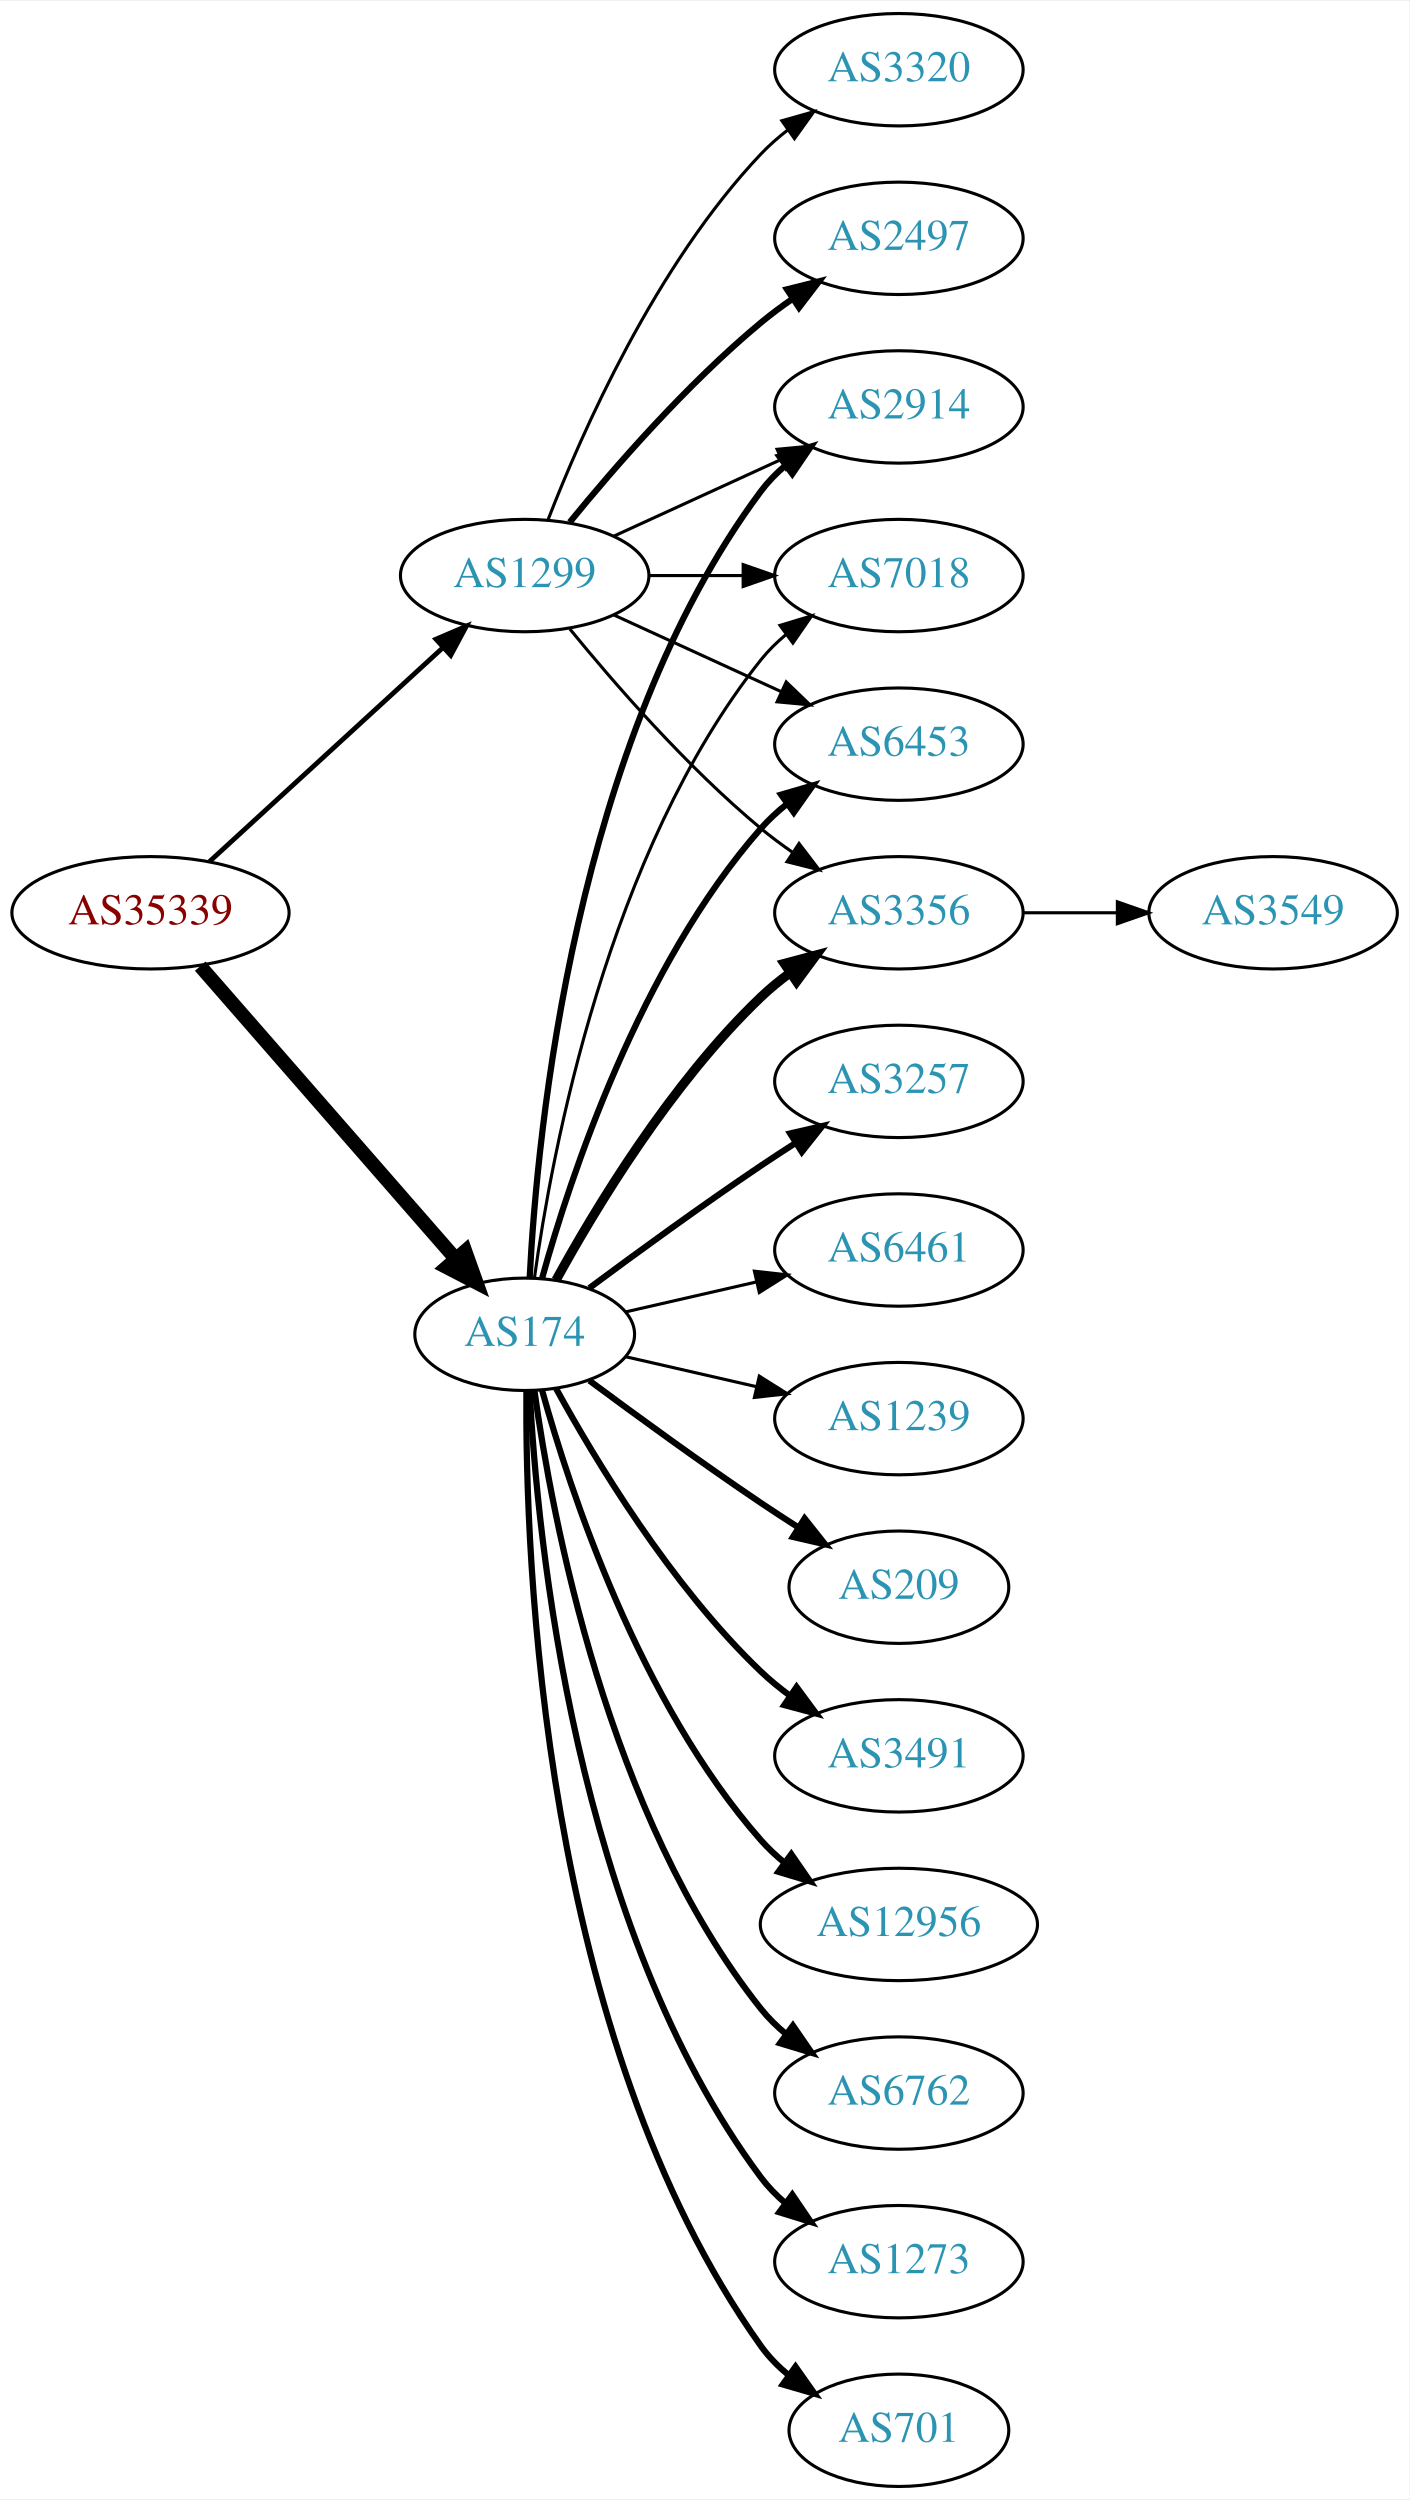
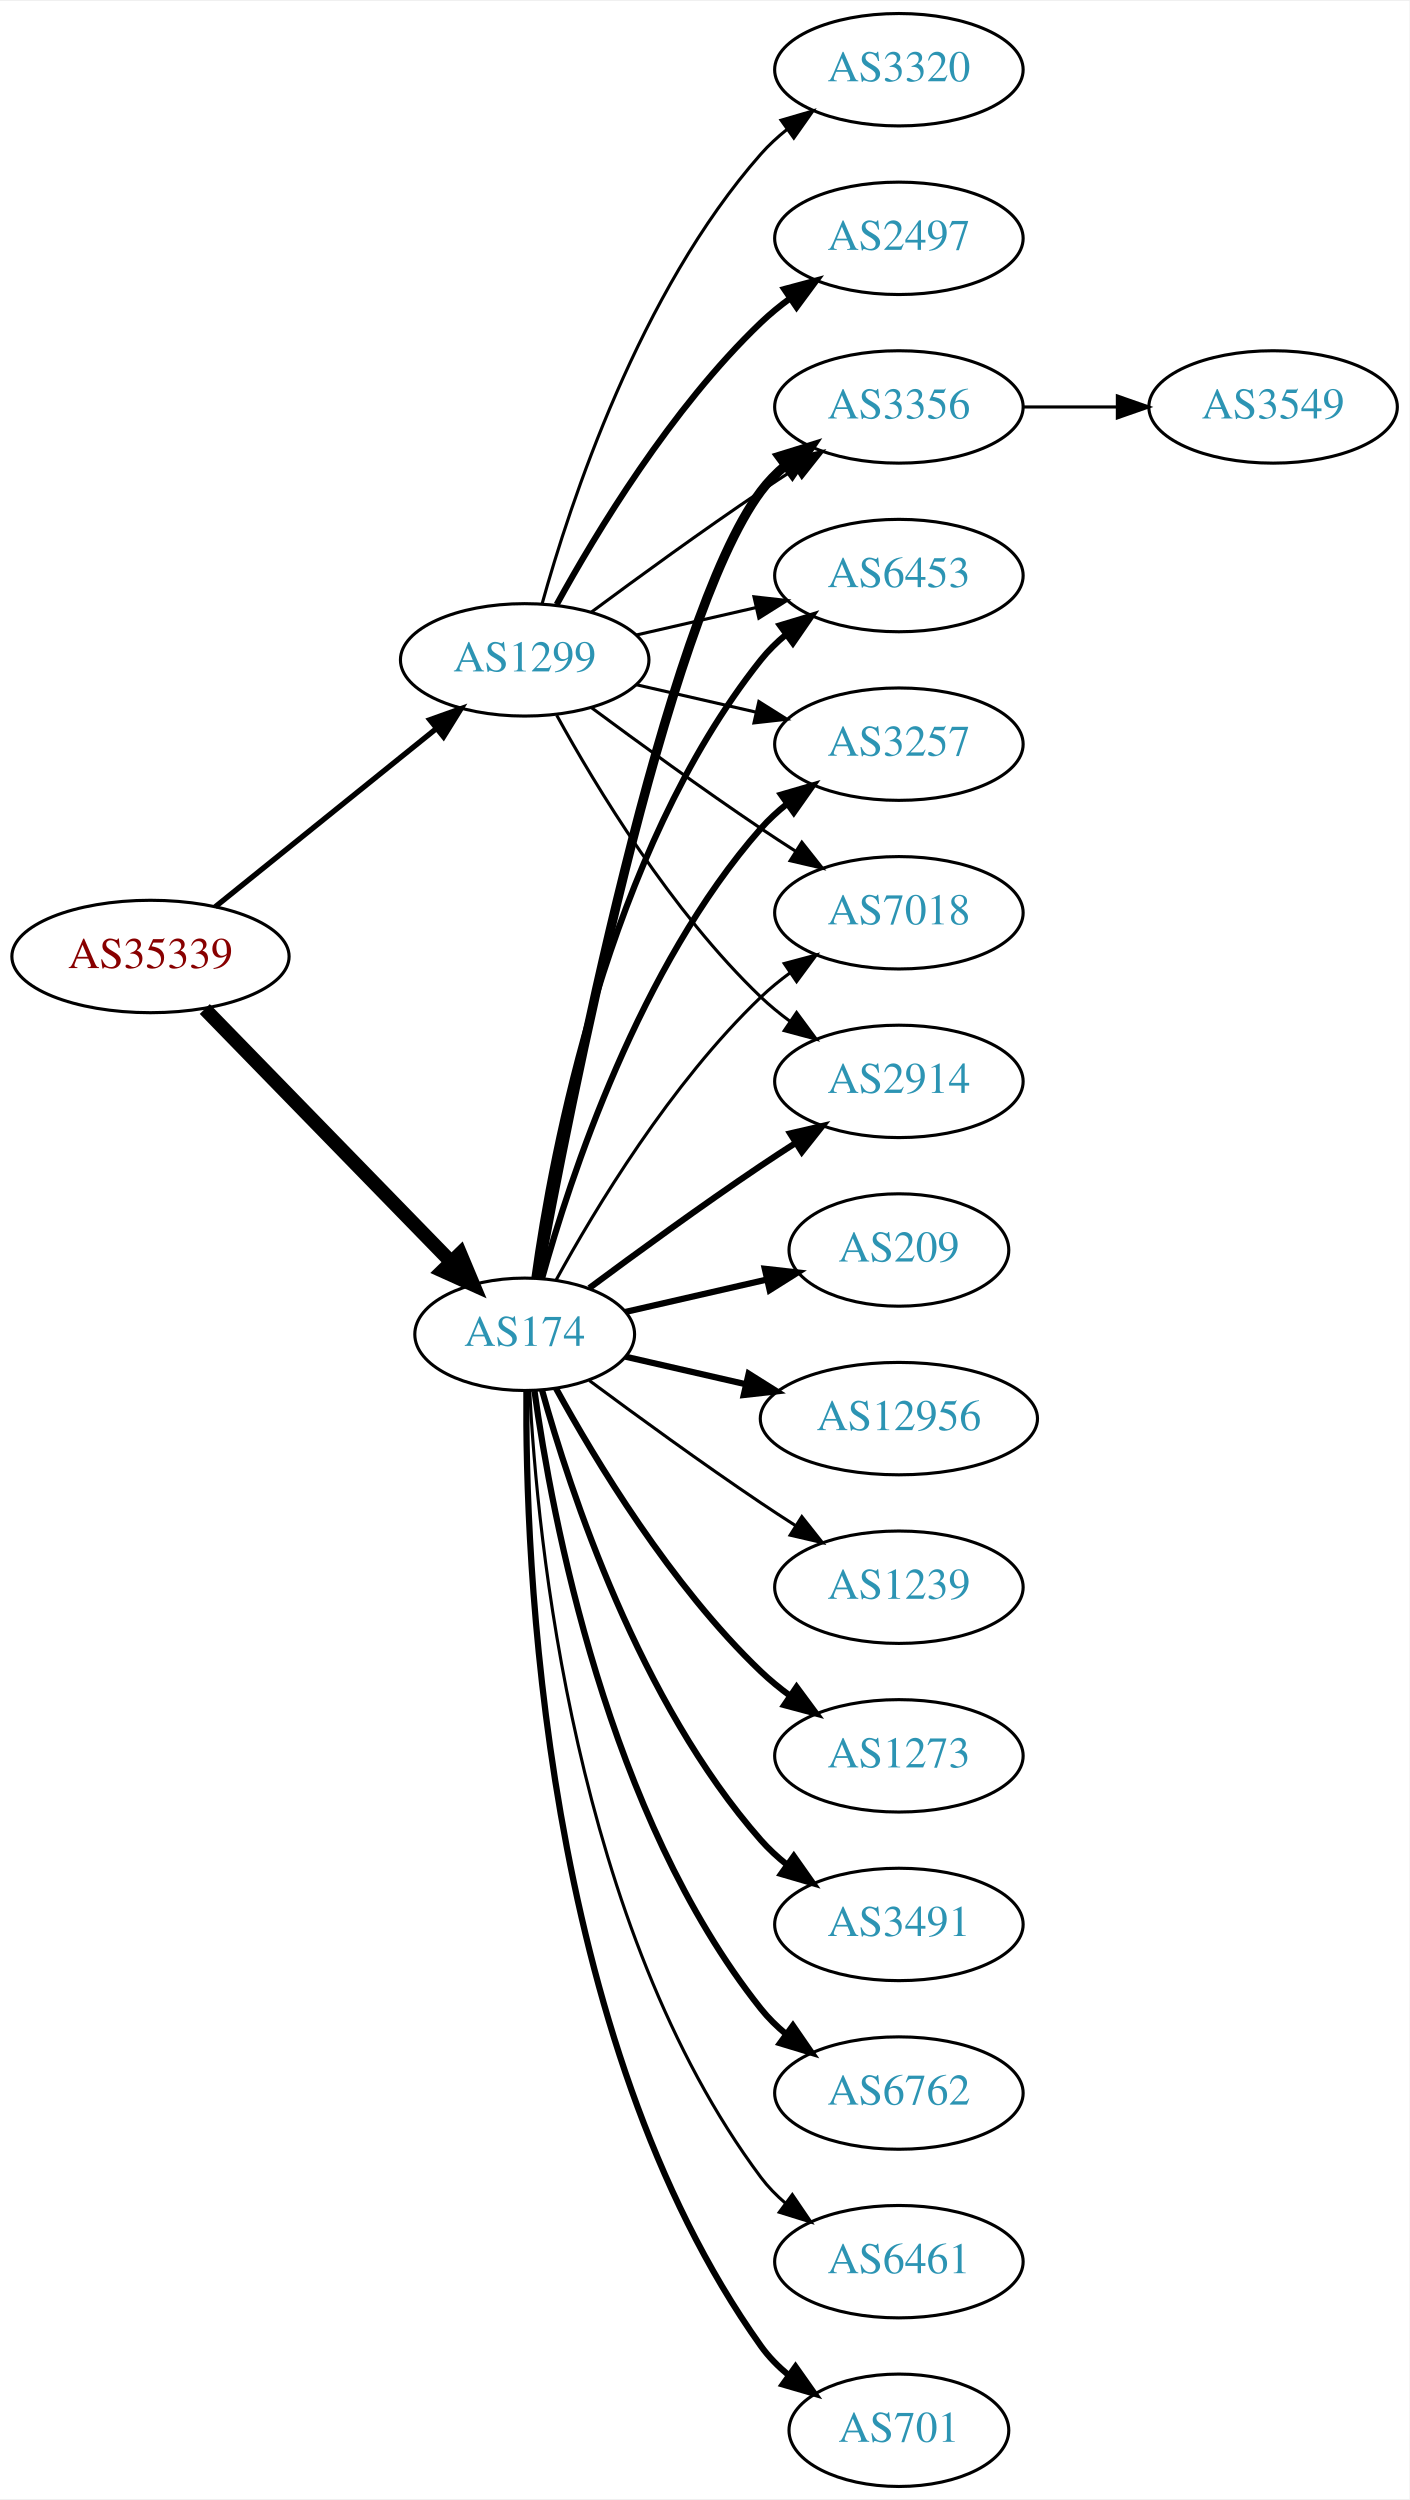
<svg xmlns="http://www.w3.org/2000/svg" xmlns:xlink="http://www.w3.org/1999/xlink" width="451pt" height="800pt" viewBox="0.00 0.00 451.37 800.00">
  <g id="graph0" class="graph" transform="scale(1 1) rotate(0) translate(4 796)">
    <polygon fill="white" stroke="none" points="-4,4 -4,-796 447.37,-796 447.37,4 -4,4" />
    <g id="node1" class="node">
      <g id="a_node1">
        <a xlink:href="/asn/35339" xlink:title="AS35339 ~ AtNOC Clemens Zauner e.U. [AT]">
-           <ellipse fill="#ffffff" stroke="black" cx="44.196" cy="-504" rx="44.393" ry="18" />
-           <text text-anchor="middle" x="44.196" y="-500.3" font-family="Times,serif" font-size="14.00" fill="#880000">AS35339</text>
+           <ellipse fill="#ffffff" stroke="black" cx="44.196" cy="-490" rx="44.393" ry="18" />
+           <text text-anchor="middle" x="44.196" y="-486.3" font-family="Times,serif" font-size="14.00" fill="#880000">AS35339</text>
        </a>
      </g>
    </g>
    <g id="node2" class="node">
      <g id="a_node2">
        <a xlink:href="/asn/174" xlink:title="AS174 ~ Cogent Communications [US]">
          <ellipse fill="#ffffff" stroke="black" cx="164.039" cy="-369" rx="35.194" ry="18" />
          <text text-anchor="middle" x="164.039" y="-365.3" font-family="Times,serif" font-size="14.00" fill="#2c94b3">AS174</text>
        </a>
      </g>
    </g>
    <g id="edge1" class="edge">
-       <path fill="none" stroke="black" stroke-width="4.5" d="M60.121,-486.902C80.776,-463.24 118.189,-420.38 141.765,-393.371" />
-       <polygon fill="black" stroke="black" stroke-width="4.5" points="144.994,-395.66 148.604,-385.537 139.061,-390.481 144.994,-395.66" />
+       <path fill="none" stroke="black" stroke-width="4.5" d="M61.582,-473.175C82.125,-452.081 117.441,-415.819 140.515,-392.127" />
+       <polygon fill="black" stroke="black" stroke-width="4.5" points="143.386,-394.823 147.542,-384.912 137.744,-389.329 143.386,-394.823" />
    </g>
    <g id="node3" class="node">
      <g id="a_node3">
        <a xlink:href="/asn/1299" xlink:title="AS1299 ~ Telia Carrier [EU]">
-           <ellipse fill="#ffffff" stroke="black" cx="164.039" cy="-612" rx="39.794" ry="18" />
-           <text text-anchor="middle" x="164.039" y="-608.3" font-family="Times,serif" font-size="14.00" fill="#2c94b3">AS1299</text>
+           <ellipse fill="#ffffff" stroke="black" cx="164.039" cy="-585" rx="39.794" ry="18" />
+           <text text-anchor="middle" x="164.039" y="-581.3" font-family="Times,serif" font-size="14.00" fill="#2c94b3">AS1299</text>
        </a>
      </g>
    </g>
    <g id="edge2" class="edge">
-       <path fill="none" stroke="black" stroke-width="1.558" d="M63.094,-520.403C83.022,-538.667 115.38,-568.322 137.857,-588.921" />
-       <polygon fill="black" stroke="black" stroke-width="1.558" points="135.622,-591.62 145.359,-595.797 140.351,-586.46 135.622,-591.62" />
+       <path fill="none" stroke="black" stroke-width="1.731" d="M64.92,-505.901C84.325,-521.544 114.111,-545.557 135.775,-563.021" />
+       <polygon fill="black" stroke="black" stroke-width="1.731" points="133.66,-565.812 143.642,-569.363 138.054,-560.362 133.66,-565.812" />
    </g>
    <g id="node4" class="node">
      <g id="a_node4">
+         <a xlink:href="/asn/6762" xlink:title="AS6762 ~ TELECOM ITALIA SPARKLE S.p.A. [IT]">
+           <ellipse fill="#ffffff" stroke="black" cx="283.881" cy="-126" rx="39.794" ry="18" />
+           <text text-anchor="middle" x="283.881" y="-122.3" font-family="Times,serif" font-size="14.00" fill="#2c94b3">AS6762</text>
+         </a>
+       </g>
+     </g>
+     <g id="edge3" class="edge">
+       <path fill="none" stroke="black" stroke-width="2" d="M167.178,-350.83C172.678,-311.026 190.504,-214.767 239.685,-153 242.026,-150.06 244.781,-147.351 247.747,-144.879" />
+       <polygon fill="black" stroke="black" stroke-width="2" points="249.939,-147.612 255.953,-138.89 245.812,-141.958 249.939,-147.612" />
+     </g>
+     <g id="node5" class="node">
+       <g id="a_node5">
+         <a xlink:href="/asn/6453" xlink:title="AS6453 ~ TATA COMMUNICATIONS (AMERICA) INC [US]">
+           <ellipse fill="#ffffff" stroke="black" cx="283.881" cy="-612" rx="39.794" ry="18" />
+           <text text-anchor="middle" x="283.881" y="-608.3" font-family="Times,serif" font-size="14.00" fill="#2c94b3">AS6453</text>
+         </a>
+       </g>
+     </g>
+     <g id="edge4" class="edge">
+       <path fill="none" stroke="black" stroke-width="2" d="M167.178,-387.17C172.678,-426.974 190.504,-523.233 239.685,-585 242.026,-587.94 244.781,-590.649 247.747,-593.121" />
+       <polygon fill="black" stroke="black" stroke-width="2" points="245.812,-596.042 255.953,-599.11 249.939,-590.388 245.812,-596.042" />
+     </g>
+     <g id="node6" class="node">
+       <g id="a_node6">
        <a xlink:href="/asn/3257" xlink:title="AS3257 ~ GTT [DE]">
+           <ellipse fill="#ffffff" stroke="black" cx="283.881" cy="-558" rx="39.794" ry="18" />
+           <text text-anchor="middle" x="283.881" y="-554.3" font-family="Times,serif" font-size="14.00" fill="#2c94b3">AS3257</text>
+         </a>
+       </g>
+     </g>
+     <g id="edge5" class="edge">
+       <path fill="none" stroke="black" stroke-width="2" d="M169.612,-386.946C178.517,-418.995 200.801,-486.842 239.685,-531 242.169,-533.821 245.019,-536.449 248.044,-538.871" />
+       <polygon fill="black" stroke="black" stroke-width="2" points="246.162,-541.828 256.334,-544.791 250.23,-536.131 246.162,-541.828" />
+     </g>
+     <g id="node7" class="node">
+       <g id="a_node7">
+         <a xlink:href="/asn/6461" xlink:title="AS6461 ~ Zayo Bandwidth [US]">
+           <ellipse fill="#ffffff" stroke="black" cx="283.881" cy="-72" rx="39.794" ry="18" />
+           <text text-anchor="middle" x="283.881" y="-68.3" font-family="Times,serif" font-size="14.00" fill="#2c94b3">AS6461</text>
+         </a>
+       </g>
+     </g>
+     <g id="edge6" class="edge">
+       <path fill="none" stroke="black" d="M165.63,-350.977C168.007,-304.588 179.925,-179.107 239.685,-99 241.933,-95.987 244.624,-93.231 247.551,-90.728" />
+       <polygon fill="black" stroke="black" points="249.746,-93.459 255.702,-84.697 245.582,-87.831 249.746,-93.459" />
+     </g>
+     <g id="node8" class="node">
+       <g id="a_node8">
+         <a xlink:href="/asn/7018" xlink:title="AS7018 ~ AT&amp;T Services, Inc. [US]">
+           <ellipse fill="#ffffff" stroke="black" cx="283.881" cy="-504" rx="39.794" ry="18" />
+           <text text-anchor="middle" x="283.881" y="-500.3" font-family="Times,serif" font-size="14.00" fill="#2c94b3">AS7018</text>
+         </a>
+       </g>
+     </g>
+     <g id="edge7" class="edge">
+       <path fill="none" stroke="black" d="M174.065,-386.321C186.548,-409.1 210.837,-449.453 239.685,-477 242.553,-479.739 245.742,-482.347 249.051,-484.785" />
+       <polygon fill="black" stroke="black" points="247.175,-487.742 257.411,-490.477 251.114,-481.956 247.175,-487.742" />
+     </g>
+     <g id="node9" class="node">
+       <g id="a_node9">
+         <a xlink:href="/asn/701" xlink:title="AS701 ~ UUNET [US]">
+           <ellipse fill="#ffffff" stroke="black" cx="283.881" cy="-18" rx="35.194" ry="18" />
+           <text text-anchor="middle" x="283.881" y="-14.3" font-family="Times,serif" font-size="14.00" fill="#2c94b3">AS701</text>
+         </a>
+       </g>
+     </g>
+     <g id="edge8" class="edge">
+       <path fill="none" stroke="black" stroke-width="2" d="M164.587,-350.937C164.168,-298.497 169.322,-143.707 239.685,-45 242.168,-41.516 245.256,-38.385 248.63,-35.598" />
+       <polygon fill="black" stroke="black" stroke-width="2" points="250.769,-38.371 256.875,-29.713 246.702,-32.673 250.769,-38.371" />
+     </g>
+     <g id="node10" class="node">
+       <g id="a_node10">
+         <a xlink:href="/asn/2914" xlink:title="AS2914 ~ NTT America, Inc. [US]">
          <ellipse fill="#ffffff" stroke="black" cx="283.881" cy="-450" rx="39.794" ry="18" />
-           <text text-anchor="middle" x="283.881" y="-446.3" font-family="Times,serif" font-size="14.00" fill="#2c94b3">AS3257</text>
-         </a>
-       </g>
-     </g>
-     <g id="edge3" class="edge">
+           <text text-anchor="middle" x="283.881" y="-446.3" font-family="Times,serif" font-size="14.00" fill="#2c94b3">AS2914</text>
+         </a>
+       </g>
+     </g>
+     <g id="edge9" class="edge">
      <path fill="none" stroke="black" stroke-width="2" d="M184.74,-383.81C199.642,-394.875 220.71,-410.228 239.685,-423 243.234,-425.389 246.984,-427.839 250.733,-430.242" />
      <polygon fill="black" stroke="black" stroke-width="2" points="249.059,-433.325 259.381,-435.712 252.801,-427.409 249.059,-433.325" />
    </g>
-     <g id="node5" class="node">
-       <g id="a_node5">
-         <a xlink:href="/asn/3356" xlink:title="AS3356 ~ Level 3 Parent, LLC [US]">
-           <ellipse fill="#ffffff" stroke="black" cx="283.881" cy="-504" rx="39.794" ry="18" />
-           <text text-anchor="middle" x="283.881" y="-500.3" font-family="Times,serif" font-size="14.00" fill="#2c94b3">AS3356</text>
-         </a>
-       </g>
-     </g>
-     <g id="edge4" class="edge">
-       <path fill="none" stroke="black" stroke-width="3" d="M174.065,-386.321C186.548,-409.1 210.837,-449.453 239.685,-477 242.553,-479.739 245.742,-482.347 249.051,-484.785" />
-       <polygon fill="black" stroke="black" stroke-width="3" points="247.175,-487.742 257.411,-490.477 251.114,-481.956 247.175,-487.742" />
-     </g>
-     <g id="node6" class="node">
-       <g id="a_node6">
-         <a xlink:href="/asn/6461" xlink:title="AS6461 ~ Zayo Bandwidth [US]">
-           <ellipse fill="#ffffff" stroke="black" cx="283.881" cy="-396" rx="39.794" ry="18" />
-           <text text-anchor="middle" x="283.881" y="-392.3" font-family="Times,serif" font-size="14.00" fill="#2c94b3">AS6461</text>
-         </a>
-       </g>
-     </g>
-     <g id="edge5" class="edge">
-       <path fill="none" stroke="black" d="M196.309,-376.165C209.148,-379.106 224.253,-382.567 238.22,-385.767" />
-       <polygon fill="black" stroke="black" points="237.612,-389.219 248.141,-388.04 239.175,-382.395 237.612,-389.219" />
-     </g>
-     <g id="node7" class="node">
-       <g id="a_node7">
-         <a xlink:href="/asn/1239" xlink:title="AS1239 ~ Sprint [US]">
-           <ellipse fill="#ffffff" stroke="black" cx="283.881" cy="-342" rx="39.794" ry="18" />
-           <text text-anchor="middle" x="283.881" y="-338.3" font-family="Times,serif" font-size="14.00" fill="#2c94b3">AS1239</text>
-         </a>
-       </g>
-     </g>
-     <g id="edge6" class="edge">
-       <path fill="none" stroke="black" d="M196.309,-361.835C209.148,-358.894 224.253,-355.433 238.22,-352.233" />
-       <polygon fill="black" stroke="black" points="239.175,-355.605 248.141,-349.96 237.612,-348.781 239.175,-355.605" />
-     </g>
-     <g id="node8" class="node">
-       <g id="a_node8">
-         <a xlink:href="/asn/209" xlink:title="AS209 ~ CenturyLink Communications, LLC [US]">
-           <ellipse fill="#ffffff" stroke="black" cx="283.881" cy="-288" rx="35.194" ry="18" />
-           <text text-anchor="middle" x="283.881" y="-284.3" font-family="Times,serif" font-size="14.00" fill="#2c94b3">AS209</text>
-         </a>
-       </g>
-     </g>
-     <g id="edge7" class="edge">
-       <path fill="none" stroke="black" stroke-width="2" d="M184.74,-354.19C199.642,-343.125 220.71,-327.772 239.685,-315 243.502,-312.431 247.552,-309.79 251.583,-307.214" />
-       <polygon fill="black" stroke="black" stroke-width="2" points="253.687,-310.025 260.277,-301.729 249.952,-304.105 253.687,-310.025" />
-     </g>
-     <g id="node9" class="node">
-       <g id="a_node9">
-         <a xlink:href="/asn/2914" xlink:title="AS2914 ~ NTT America, Inc. [US]">
-           <ellipse fill="#ffffff" stroke="black" cx="283.881" cy="-666" rx="39.794" ry="18" />
-           <text text-anchor="middle" x="283.881" y="-662.3" font-family="Times,serif" font-size="14.00" fill="#2c94b3">AS2914</text>
-         </a>
-       </g>
-     </g>
-     <g id="edge8" class="edge">
-       <path fill="none" stroke="black" stroke-width="2" d="M165.63,-387.023C168.007,-433.412 179.925,-558.893 239.685,-639 241.933,-642.013 244.624,-644.769 247.551,-647.272" />
-       <polygon fill="black" stroke="black" stroke-width="2" points="245.582,-650.169 255.702,-653.303 249.746,-644.542 245.582,-650.169" />
-     </g>
-     <g id="node10" class="node">
-       <g id="a_node10">
-         <a xlink:href="/asn/7018" xlink:title="AS7018 ~ AT&amp;T Services, Inc. [US]">
-           <ellipse fill="#ffffff" stroke="black" cx="283.881" cy="-612" rx="39.794" ry="18" />
-           <text text-anchor="middle" x="283.881" y="-608.3" font-family="Times,serif" font-size="14.00" fill="#2c94b3">AS7018</text>
-         </a>
-       </g>
-     </g>
-     <g id="edge9" class="edge">
-       <path fill="none" stroke="black" d="M167.178,-387.17C172.678,-426.974 190.504,-523.233 239.685,-585 242.026,-587.94 244.781,-590.649 247.747,-593.121" />
-       <polygon fill="black" stroke="black" points="245.812,-596.042 255.953,-599.11 249.939,-590.388 245.812,-596.042" />
-     </g>
    <g id="node11" class="node">
      <g id="a_node11">
-         <a xlink:href="/asn/6453" xlink:title="AS6453 ~ TATA COMMUNICATIONS (AMERICA) INC [US]">
-           <ellipse fill="#ffffff" stroke="black" cx="283.881" cy="-558" rx="39.794" ry="18" />
-           <text text-anchor="middle" x="283.881" y="-554.3" font-family="Times,serif" font-size="14.00" fill="#2c94b3">AS6453</text>
+         <a xlink:href="/asn/209" xlink:title="AS209 ~ CenturyLink Communications, LLC [US]">
+           <ellipse fill="#ffffff" stroke="black" cx="283.881" cy="-396" rx="35.194" ry="18" />
+           <text text-anchor="middle" x="283.881" y="-392.3" font-family="Times,serif" font-size="14.00" fill="#2c94b3">AS209</text>
        </a>
      </g>
    </g>
    <g id="edge10" class="edge">
-       <path fill="none" stroke="black" stroke-width="2" d="M169.612,-386.946C178.517,-418.995 200.801,-486.842 239.685,-531 242.169,-533.821 245.019,-536.449 248.044,-538.871" />
-       <polygon fill="black" stroke="black" stroke-width="2" points="246.162,-541.828 256.334,-544.791 250.23,-536.131 246.162,-541.828" />
+       <path fill="none" stroke="black" stroke-width="2" d="M196.309,-376.165C210.159,-379.338 226.646,-383.115 241.497,-386.518" />
+       <polygon fill="black" stroke="black" stroke-width="2" points="240.936,-389.98 251.465,-388.802 242.499,-383.157 240.936,-389.98" />
    </g>
    <g id="node12" class="node">
      <g id="a_node12">
-         <a xlink:href="/asn/3491" xlink:title="AS3491 ~ PCCW Global, Inc. [US]">
-           <ellipse fill="#ffffff" stroke="black" cx="283.881" cy="-234" rx="39.794" ry="18" />
-           <text text-anchor="middle" x="283.881" y="-230.3" font-family="Times,serif" font-size="14.00" fill="#2c94b3">AS3491</text>
+         <a xlink:href="/asn/3356" xlink:title="AS3356 ~ Level 3 Parent, LLC [US]">
+           <ellipse fill="#ffffff" stroke="black" cx="283.881" cy="-666" rx="39.794" ry="18" />
+           <text text-anchor="middle" x="283.881" y="-662.3" font-family="Times,serif" font-size="14.00" fill="#2c94b3">AS3356</text>
        </a>
      </g>
    </g>
    <g id="edge11" class="edge">
-       <path fill="none" stroke="black" stroke-width="2" d="M174.065,-351.679C186.548,-328.9 210.837,-288.547 239.685,-261 242.553,-258.261 245.742,-255.653 249.051,-253.215" />
-       <polygon fill="black" stroke="black" stroke-width="2" points="251.114,-256.044 257.411,-247.523 247.175,-250.258 251.114,-256.044" />
+       <path fill="none" stroke="black" stroke-width="3" d="M168.233,-386.902C178.043,-440.377 208.933,-597.777 239.685,-639 241.933,-642.013 244.624,-644.769 247.551,-647.272" />
+       <polygon fill="black" stroke="black" stroke-width="3" points="245.582,-650.169 255.702,-653.303 249.746,-644.542 245.582,-650.169" />
    </g>
    <g id="node13" class="node">
      <g id="a_node13">
        <a xlink:href="/asn/12956" xlink:title="AS12956 ~ TELXIUS [ES]">
-           <ellipse fill="#ffffff" stroke="black" cx="283.881" cy="-180" rx="44.393" ry="18" />
-           <text text-anchor="middle" x="283.881" y="-176.3" font-family="Times,serif" font-size="14.00" fill="#2c94b3">AS12956</text>
+           <ellipse fill="#ffffff" stroke="black" cx="283.881" cy="-342" rx="44.393" ry="18" />
+           <text text-anchor="middle" x="283.881" y="-338.3" font-family="Times,serif" font-size="14.00" fill="#2c94b3">AS12956</text>
        </a>
      </g>
    </g>
    <g id="edge12" class="edge">
-       <path fill="none" stroke="black" stroke-width="2" d="M169.612,-351.054C178.517,-319.005 200.801,-251.158 239.685,-207 241.975,-204.399 244.577,-201.962 247.34,-199.699" />
-       <polygon fill="black" stroke="black" stroke-width="2" points="249.419,-202.515 255.434,-193.792 245.293,-196.86 249.419,-202.515" />
+       <path fill="none" stroke="black" stroke-width="2" d="M196.309,-361.835C208.154,-359.121 221.928,-355.966 234.957,-352.98" />
+       <polygon fill="black" stroke="black" stroke-width="2" points="235.766,-356.386 244.732,-350.741 234.203,-349.563 235.766,-356.386" />
    </g>
    <g id="node14" class="node">
      <g id="a_node14">
-         <a xlink:href="/asn/6762" xlink:title="AS6762 ~ TELECOM ITALIA SPARKLE S.p.A. [IT]">
-           <ellipse fill="#ffffff" stroke="black" cx="283.881" cy="-126" rx="39.794" ry="18" />
-           <text text-anchor="middle" x="283.881" y="-122.3" font-family="Times,serif" font-size="14.00" fill="#2c94b3">AS6762</text>
+         <a xlink:href="/asn/1239" xlink:title="AS1239 ~ Sprint [US]">
+           <ellipse fill="#ffffff" stroke="black" cx="283.881" cy="-288" rx="39.794" ry="18" />
+           <text text-anchor="middle" x="283.881" y="-284.3" font-family="Times,serif" font-size="14.00" fill="#2c94b3">AS1239</text>
        </a>
      </g>
    </g>
    <g id="edge13" class="edge">
-       <path fill="none" stroke="black" stroke-width="2" d="M167.178,-350.83C172.678,-311.026 190.504,-214.767 239.685,-153 242.026,-150.06 244.781,-147.351 247.747,-144.879" />
-       <polygon fill="black" stroke="black" stroke-width="2" points="249.939,-147.612 255.953,-138.89 245.812,-141.958 249.939,-147.612" />
+       <path fill="none" stroke="black" d="M184.74,-354.19C199.642,-343.125 220.71,-327.772 239.685,-315 243.234,-312.611 246.984,-310.161 250.733,-307.758" />
+       <polygon fill="black" stroke="black" points="252.801,-310.591 259.381,-302.288 249.059,-304.675 252.801,-310.591" />
    </g>
    <g id="node15" class="node">
      <g id="a_node15">
        <a xlink:href="/asn/1273" xlink:title="AS1273 ~ Vodafone Group PLC [EU]">
-           <ellipse fill="#ffffff" stroke="black" cx="283.881" cy="-72" rx="39.794" ry="18" />
-           <text text-anchor="middle" x="283.881" y="-68.3" font-family="Times,serif" font-size="14.00" fill="#2c94b3">AS1273</text>
+           <ellipse fill="#ffffff" stroke="black" cx="283.881" cy="-234" rx="39.794" ry="18" />
+           <text text-anchor="middle" x="283.881" y="-230.3" font-family="Times,serif" font-size="14.00" fill="#2c94b3">AS1273</text>
        </a>
      </g>
    </g>
    <g id="edge14" class="edge">
-       <path fill="none" stroke="black" stroke-width="2" d="M165.63,-350.977C168.007,-304.588 179.925,-179.107 239.685,-99 241.933,-95.987 244.624,-93.231 247.551,-90.728" />
-       <polygon fill="black" stroke="black" stroke-width="2" points="249.746,-93.459 255.702,-84.697 245.582,-87.831 249.746,-93.459" />
+       <path fill="none" stroke="black" stroke-width="2" d="M174.065,-351.679C186.548,-328.9 210.837,-288.547 239.685,-261 242.553,-258.261 245.742,-255.653 249.051,-253.215" />
+       <polygon fill="black" stroke="black" stroke-width="2" points="251.114,-256.044 257.411,-247.523 247.175,-250.258 251.114,-256.044" />
    </g>
    <g id="node16" class="node">
      <g id="a_node16">
-         <a xlink:href="/asn/701" xlink:title="AS701 ~ UUNET [US]">
-           <ellipse fill="#ffffff" stroke="black" cx="283.881" cy="-18" rx="35.194" ry="18" />
-           <text text-anchor="middle" x="283.881" y="-14.3" font-family="Times,serif" font-size="14.00" fill="#2c94b3">AS701</text>
+         <a xlink:href="/asn/3491" xlink:title="AS3491 ~ PCCW Global, Inc. [US]">
+           <ellipse fill="#ffffff" stroke="black" cx="283.881" cy="-180" rx="39.794" ry="18" />
+           <text text-anchor="middle" x="283.881" y="-176.3" font-family="Times,serif" font-size="14.00" fill="#2c94b3">AS3491</text>
        </a>
      </g>
    </g>
    <g id="edge15" class="edge">
-       <path fill="none" stroke="black" stroke-width="2" d="M164.587,-350.937C164.168,-298.497 169.322,-143.707 239.685,-45 242.168,-41.516 245.256,-38.385 248.63,-35.598" />
-       <polygon fill="black" stroke="black" stroke-width="2" points="250.769,-38.371 256.875,-29.713 246.702,-32.673 250.769,-38.371" />
+       <path fill="none" stroke="black" stroke-width="2" d="M169.612,-351.054C178.517,-319.005 200.801,-251.158 239.685,-207 242.169,-204.179 245.019,-201.551 248.044,-199.129" />
+       <polygon fill="black" stroke="black" stroke-width="2" points="250.23,-201.869 256.334,-193.209 246.162,-196.172 250.23,-201.869" />
+     </g>
+     <g id="edge20" class="edge">
+       <path fill="none" stroke="black" d="M199.758,-592.955C211.758,-595.704 225.379,-598.825 238.071,-601.733" />
+       <polygon fill="black" stroke="black" points="237.474,-605.187 248.003,-604.009 239.037,-598.364 237.474,-605.187" />
+     </g>
+     <g id="edge22" class="edge">
+       <path fill="none" stroke="black" d="M199.758,-577.045C211.758,-574.296 225.379,-571.175 238.071,-568.267" />
+       <polygon fill="black" stroke="black" points="239.037,-571.636 248.003,-565.991 237.474,-564.813 239.037,-571.636" />
+     </g>
+     <g id="edge23" class="edge">
+       <path fill="none" stroke="black" d="M185.369,-569.723C200.231,-558.696 220.976,-543.593 239.685,-531 243.234,-528.611 246.984,-526.161 250.733,-523.758" />
+       <polygon fill="black" stroke="black" points="252.801,-526.591 259.381,-518.288 249.059,-520.675 252.801,-526.591" />
+     </g>
+     <g id="edge21" class="edge">
+       <path fill="none" stroke="black" d="M174.28,-567.287C186.825,-544.439 211.002,-504.389 239.685,-477 242.553,-474.261 245.742,-471.653 249.051,-469.215" />
+       <polygon fill="black" stroke="black" points="251.114,-472.044 257.411,-463.523 247.175,-466.258 251.114,-472.044" />
    </g>
    <g id="edge19" class="edge">
-       <path fill="none" stroke="black" d="M178.458,-594.935C192.572,-577.625 215.987,-550.655 239.685,-531 242.901,-528.332 246.402,-525.73 249.972,-523.259" />
-       <polygon fill="black" stroke="black" points="251.896,-526.183 258.329,-517.764 248.05,-520.334 251.896,-526.183" />
-     </g>
-     <g id="edge20" class="edge">
-       <path fill="none" stroke="black" d="M192.667,-624.661C208.624,-631.973 228.895,-641.261 246.178,-649.181" />
-       <polygon fill="black" stroke="black" points="244.876,-652.435 255.425,-653.419 247.793,-646.071 244.876,-652.435" />
-     </g>
-     <g id="edge21" class="edge">
-       <path fill="none" stroke="black" d="M203.951,-612C213.505,-612 223.854,-612 233.817,-612" />
-       <polygon fill="black" stroke="black" points="234.009,-615.5 244.009,-612 234.009,-608.5 234.009,-615.5" />
-     </g>
-     <g id="edge18" class="edge">
-       <path fill="none" stroke="black" d="M192.667,-599.339C208.624,-592.027 228.895,-582.739 246.178,-574.819" />
-       <polygon fill="black" stroke="black" points="247.793,-577.929 255.425,-570.581 244.876,-571.565 247.793,-577.929" />
+       <path fill="none" stroke="black" d="M185.369,-600.277C200.231,-611.304 220.976,-626.407 239.685,-639 243.234,-641.389 246.984,-643.839 250.733,-646.242" />
+       <polygon fill="black" stroke="black" points="249.059,-649.325 259.381,-651.712 252.801,-643.409 249.059,-649.325" />
    </g>
    <g id="node18" class="node">
      <g id="a_node18">
        <a xlink:href="/asn/2497" xlink:title="AS2497 ~ Internet Initiative Japan Inc. [JP]">
          <ellipse fill="#ffffff" stroke="black" cx="283.881" cy="-720" rx="39.794" ry="18" />
          <text text-anchor="middle" x="283.881" y="-716.3" font-family="Times,serif" font-size="14.00" fill="#2c94b3">AS2497</text>
        </a>
      </g>
    </g>
    <g id="edge17" class="edge">
-       <path fill="none" stroke="black" stroke-width="2" d="M178.458,-629.065C192.572,-646.375 215.987,-673.345 239.685,-693 242.901,-695.668 246.402,-698.27 249.972,-700.741" />
-       <polygon fill="black" stroke="black" stroke-width="2" points="248.05,-703.666 258.329,-706.236 251.896,-697.817 248.05,-703.666" />
+       <path fill="none" stroke="black" stroke-width="2" d="M174.28,-602.713C186.825,-625.561 211.002,-665.611 239.685,-693 242.553,-695.739 245.742,-698.347 249.051,-700.785" />
+       <polygon fill="black" stroke="black" stroke-width="2" points="247.175,-703.742 257.411,-706.477 251.114,-697.956 247.175,-703.742" />
    </g>
    <g id="node19" class="node">
      <g id="a_node19">
        <a xlink:href="/asn/3320" xlink:title="AS3320 ~ DTAG [DE]">
          <ellipse fill="#ffffff" stroke="black" cx="283.881" cy="-774" rx="39.794" ry="18" />
          <text text-anchor="middle" x="283.881" y="-770.3" font-family="Times,serif" font-size="14.00" fill="#2c94b3">AS3320</text>
        </a>
      </g>
    </g>
-     <g id="edge22" class="edge">
-       <path fill="none" stroke="black" d="M171.562,-629.994C182.312,-657.728 205.969,-711.429 239.685,-747 242.271,-749.728 245.188,-752.294 248.257,-754.677" />
-       <polygon fill="black" stroke="black" points="246.411,-757.658 256.605,-760.543 250.435,-751.93 246.411,-757.658" />
+     <g id="edge18" class="edge">
+       <path fill="none" stroke="black" d="M169.612,-602.946C178.517,-634.995 200.801,-702.842 239.685,-747 242.169,-749.821 245.019,-752.449 248.044,-754.871" />
+       <polygon fill="black" stroke="black" points="246.162,-757.828 256.334,-760.791 250.23,-752.131 246.162,-757.828" />
    </g>
    <g id="node17" class="node">
      <g id="a_node17">
        <a xlink:href="/asn/3549" xlink:title="AS3549 ~ Level 3 Parent, LLC [US]">
-           <ellipse fill="#ffffff" stroke="black" cx="403.724" cy="-504" rx="39.794" ry="18" />
-           <text text-anchor="middle" x="403.724" y="-500.3" font-family="Times,serif" font-size="14.00" fill="#2c94b3">AS3549</text>
+           <ellipse fill="#ffffff" stroke="black" cx="403.724" cy="-666" rx="39.794" ry="18" />
+           <text text-anchor="middle" x="403.724" y="-662.3" font-family="Times,serif" font-size="14.00" fill="#2c94b3">AS3549</text>
        </a>
      </g>
    </g>
    <g id="edge16" class="edge">
-       <path fill="none" stroke="black" d="M323.794,-504C333.347,-504 343.697,-504 353.659,-504" />
-       <polygon fill="black" stroke="black" points="353.852,-507.5 363.852,-504 353.852,-500.5 353.852,-507.5" />
+       <path fill="none" stroke="black" d="M323.794,-666C333.347,-666 343.697,-666 353.659,-666" />
+       <polygon fill="black" stroke="black" points="353.852,-669.5 363.852,-666 353.852,-662.5 353.852,-669.5" />
    </g>
  </g>
</svg>
